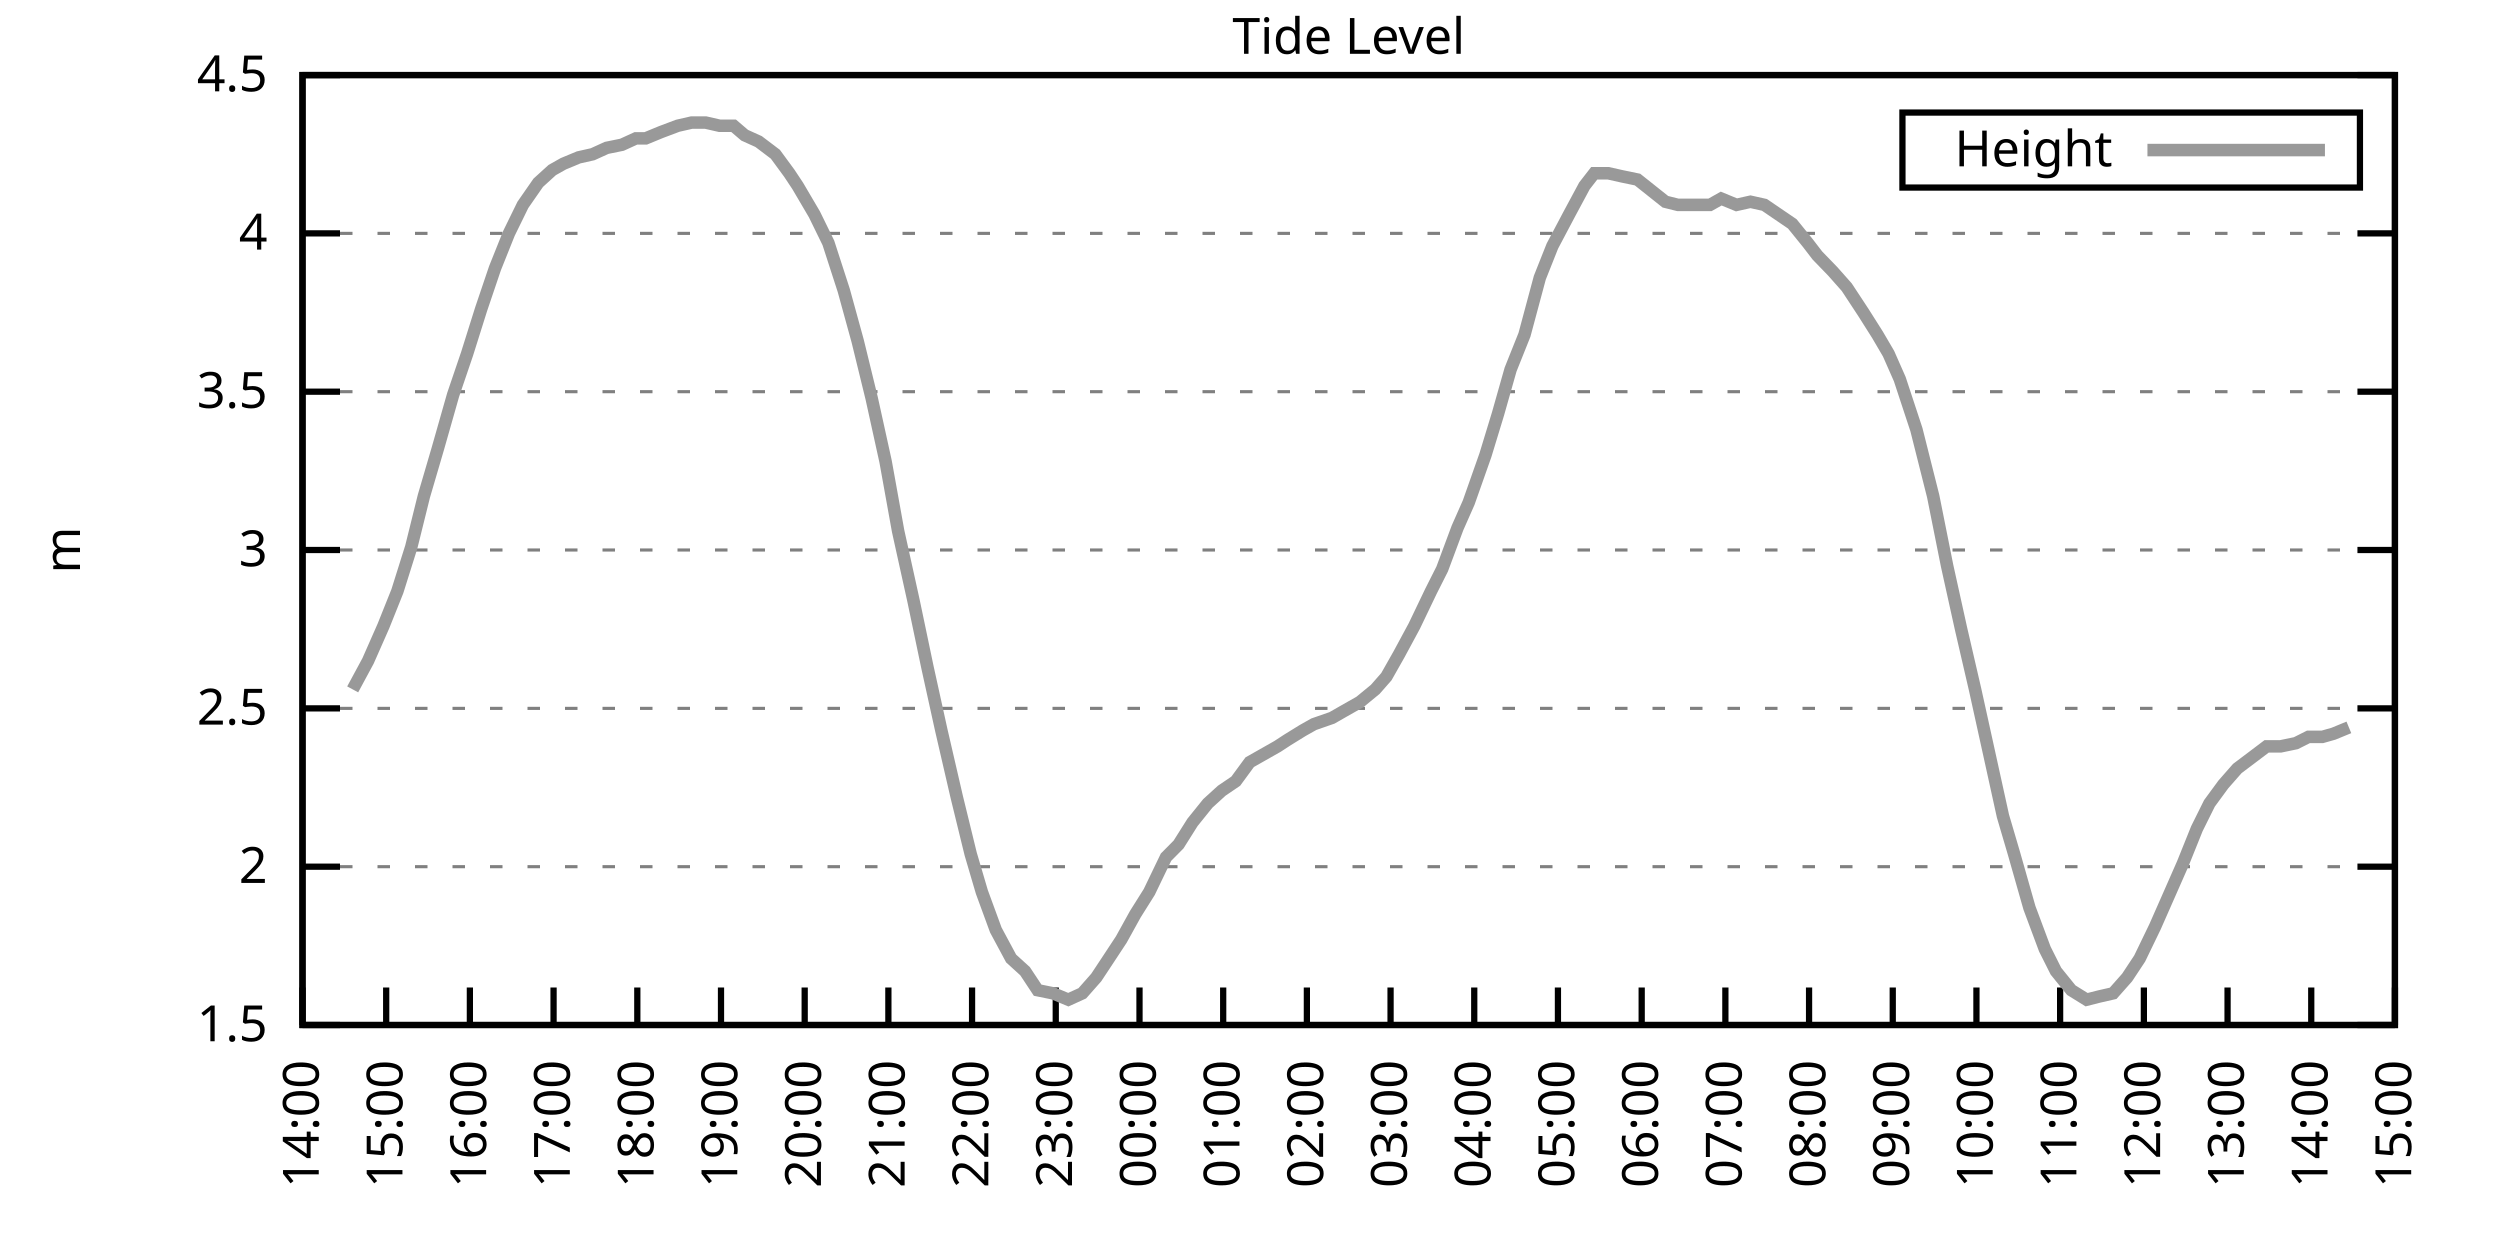
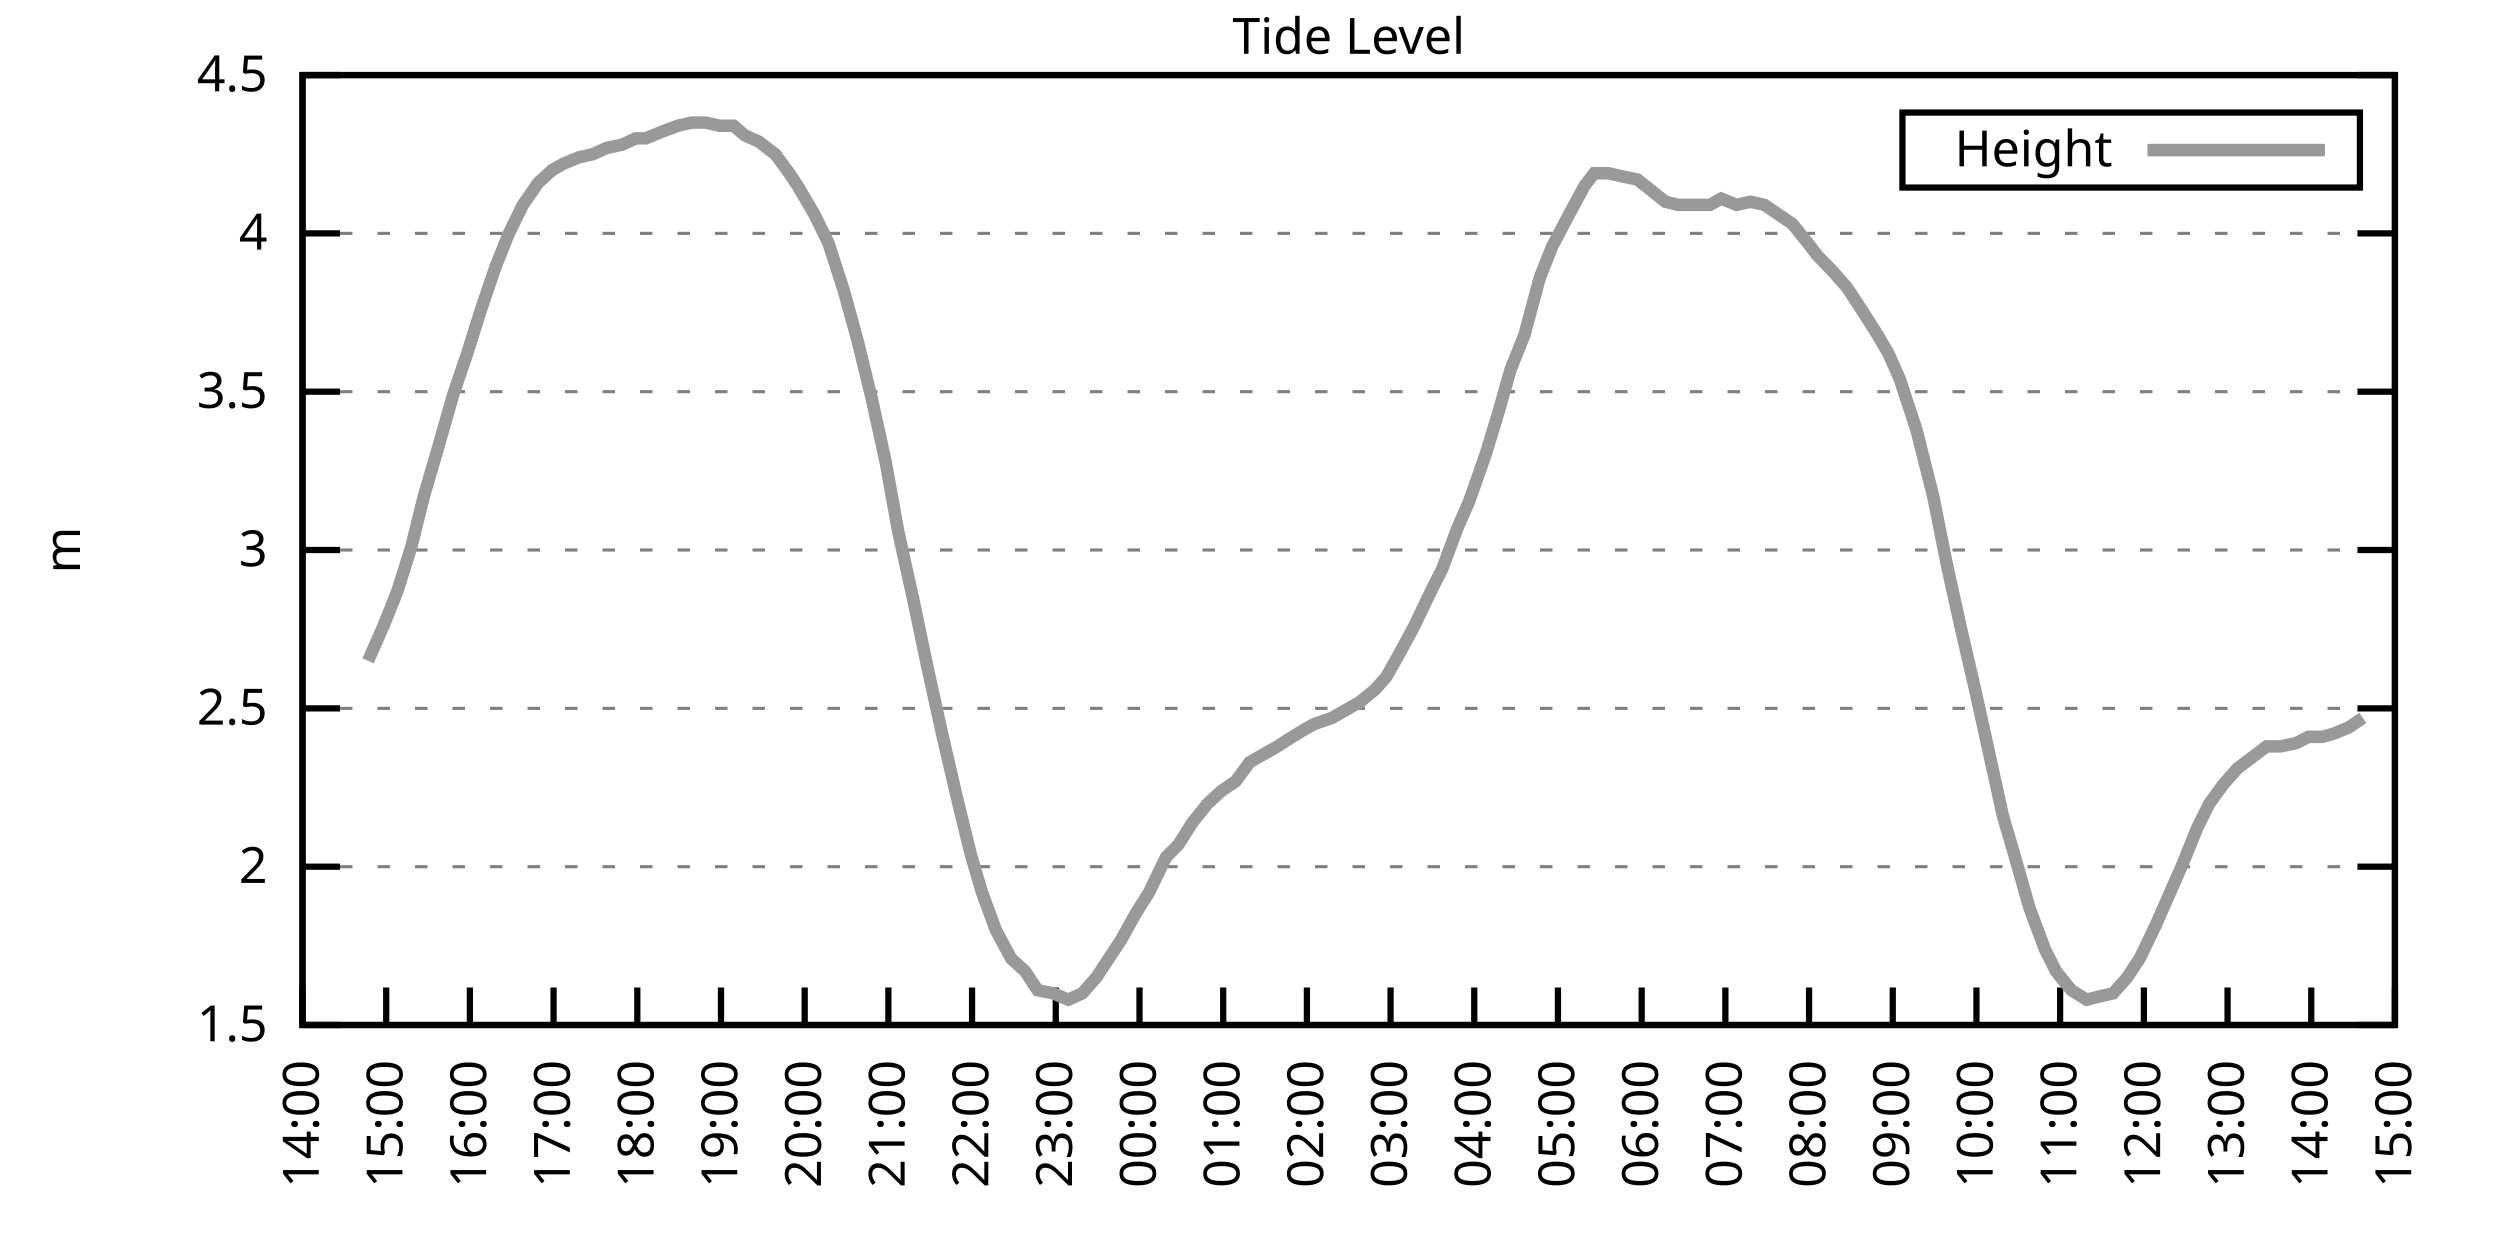
<svg xmlns="http://www.w3.org/2000/svg" xmlns:xlink="http://www.w3.org/1999/xlink" width="400" height="200" viewBox="0 0 400 200">
  <g id="gnuplot_canvas">
    <rect x="0" y="0" width="400" height="200" fill="none" />
    <defs>
      <circle id="gpDot" r="0.5" stroke-width="0.5" stroke="currentColor" />
      <path id="gpPt0" stroke-width="0.333" stroke="currentColor" d="M-1,0 h2 M0,-1 v2" />
      <path id="gpPt1" stroke-width="0.333" stroke="currentColor" d="M-1,-1 L1,1 M1,-1 L-1,1" />
      <path id="gpPt2" stroke-width="0.333" stroke="currentColor" d="M-1,0 L1,0 M0,-1 L0,1 M-1,-1 L1,1 M-1,1 L1,-1" />
      <rect id="gpPt3" stroke-width="0.333" stroke="currentColor" x="-1" y="-1" width="2" height="2" />
      <rect id="gpPt4" stroke-width="0.333" stroke="currentColor" fill="currentColor" x="-1" y="-1" width="2" height="2" />
      <circle id="gpPt5" stroke-width="0.333" stroke="currentColor" cx="0" cy="0" r="1" />
      <use xlink:href="#gpPt5" id="gpPt6" fill="currentColor" stroke="none" />
      <path id="gpPt7" stroke-width="0.333" stroke="currentColor" d="M0,-1.33 L-1.33,0.67 L1.33,0.67 z" />
      <use xlink:href="#gpPt7" id="gpPt8" fill="currentColor" stroke="none" />
      <use xlink:href="#gpPt7" id="gpPt9" stroke="currentColor" transform="rotate(180)" />
      <use xlink:href="#gpPt9" id="gpPt10" fill="currentColor" stroke="none" />
      <use xlink:href="#gpPt3" id="gpPt11" stroke="currentColor" transform="rotate(45)" />
      <use xlink:href="#gpPt11" id="gpPt12" fill="currentColor" stroke="none" />
      <path id="gpPt13" stroke-width="0.333" stroke="currentColor" d="M0,1.330 L1.265,0.411 L0.782,-1.067 L-0.782,-1.076 L-1.265,0.411 z" />
      <use xlink:href="#gpPt13" id="gpPt14" fill="currentColor" stroke="none" />
      <filter id="textbox" filterUnits="objectBoundingBox" x="0" y="0" height="1" width="1">
        <feFlood flood-color="white" flood-opacity="1" result="bgnd" />
        <feComposite in="SourceGraphic" in2="bgnd" operator="atop" />
      </filter>
      <filter id="greybox" filterUnits="objectBoundingBox" x="0" y="0" height="1" width="1">
        <feFlood flood-color="lightgrey" flood-opacity="1" result="grey" />
        <feComposite in="SourceGraphic" in2="grey" operator="atop" />
      </filter>
    </defs>
    <g fill="none" color="white" stroke="currentColor" stroke-width="1.00" stroke-linecap="butt" stroke-linejoin="miter">
</g>
    <g fill="none" color="black" stroke="currentColor" stroke-width="1.00" stroke-linecap="butt" stroke-linejoin="miter">
      <g stroke="none" shape-rendering="crispEdges">
        <polygon fill="rgb(255, 255, 255)" points="48.40,164.00 383.18,164.00 383.18,12.02 48.40,12.02 " />
      </g>
    </g>
    <g fill="none" color="black" stroke="currentColor" stroke-width="1.00" stroke-linecap="butt" stroke-linejoin="miter">
</g>
    <g fill="none" color="black" stroke="black" stroke-width="0.50" stroke-linecap="butt" stroke-linejoin="miter">
</g>
    <g fill="none" color="gray" stroke="currentColor" stroke-width="0.50" stroke-linecap="butt" stroke-linejoin="miter">
      <path stroke="gray" stroke-dasharray="2,4" class="gridline" d="M48.40,164.00 L383.19,164.00  " />
    </g>
    <g fill="none" color="gray" stroke="gray" stroke-width="1.00" stroke-linecap="butt" stroke-linejoin="miter">
</g>
    <g fill="none" color="black" stroke="currentColor" stroke-width="1.00" stroke-linecap="butt" stroke-linejoin="miter">
      <path stroke="black" d="M48.40,164.00 L54.40,164.00 M383.19,164.00 L377.19,164.00  " />
      <g transform="translate(42.80,166.60)" stroke="none" fill="black" font-family="Sans" font-size="8.00" text-anchor="end">
        <text>
          <tspan font-family="Sans"> 1.5</tspan>
        </text>
      </g>
    </g>
    <g fill="none" color="black" stroke="currentColor" stroke-width="1.00" stroke-linecap="butt" stroke-linejoin="miter">
</g>
    <g fill="none" color="black" stroke="black" stroke-width="0.50" stroke-linecap="butt" stroke-linejoin="miter">
</g>
    <g fill="none" color="gray" stroke="currentColor" stroke-width="0.50" stroke-linecap="butt" stroke-linejoin="miter">
      <path stroke="gray" stroke-dasharray="2,4" class="gridline" d="M48.40,138.67 L383.19,138.67  " />
    </g>
    <g fill="none" color="gray" stroke="gray" stroke-width="1.00" stroke-linecap="butt" stroke-linejoin="miter">
</g>
    <g fill="none" color="black" stroke="currentColor" stroke-width="1.00" stroke-linecap="butt" stroke-linejoin="miter">
      <path stroke="black" d="M48.40,138.67 L54.40,138.67 M383.19,138.67 L377.19,138.67  " />
      <g transform="translate(42.80,141.27)" stroke="none" fill="black" font-family="Sans" font-size="8.00" text-anchor="end">
        <text>
          <tspan font-family="Sans"> 2</tspan>
        </text>
      </g>
    </g>
    <g fill="none" color="black" stroke="currentColor" stroke-width="1.00" stroke-linecap="butt" stroke-linejoin="miter">
</g>
    <g fill="none" color="black" stroke="black" stroke-width="0.50" stroke-linecap="butt" stroke-linejoin="miter">
</g>
    <g fill="none" color="gray" stroke="currentColor" stroke-width="0.50" stroke-linecap="butt" stroke-linejoin="miter">
      <path stroke="gray" stroke-dasharray="2,4" class="gridline" d="M48.40,113.34 L383.19,113.34  " />
    </g>
    <g fill="none" color="gray" stroke="gray" stroke-width="1.00" stroke-linecap="butt" stroke-linejoin="miter">
</g>
    <g fill="none" color="black" stroke="currentColor" stroke-width="1.00" stroke-linecap="butt" stroke-linejoin="miter">
      <path stroke="black" d="M48.40,113.34 L54.40,113.34 M383.19,113.34 L377.19,113.34  " />
      <g transform="translate(42.80,115.94)" stroke="none" fill="black" font-family="Sans" font-size="8.00" text-anchor="end">
        <text>
          <tspan font-family="Sans"> 2.5</tspan>
        </text>
      </g>
    </g>
    <g fill="none" color="black" stroke="currentColor" stroke-width="1.00" stroke-linecap="butt" stroke-linejoin="miter">
</g>
    <g fill="none" color="black" stroke="black" stroke-width="0.50" stroke-linecap="butt" stroke-linejoin="miter">
</g>
    <g fill="none" color="gray" stroke="currentColor" stroke-width="0.50" stroke-linecap="butt" stroke-linejoin="miter">
      <path stroke="gray" stroke-dasharray="2,4" class="gridline" d="M48.40,88.00 L383.19,88.00  " />
    </g>
    <g fill="none" color="gray" stroke="gray" stroke-width="1.00" stroke-linecap="butt" stroke-linejoin="miter">
</g>
    <g fill="none" color="black" stroke="currentColor" stroke-width="1.00" stroke-linecap="butt" stroke-linejoin="miter">
      <path stroke="black" d="M48.40,88.00 L54.40,88.00 M383.19,88.00 L377.19,88.00  " />
      <g transform="translate(42.80,90.60)" stroke="none" fill="black" font-family="Sans" font-size="8.00" text-anchor="end">
        <text>
          <tspan font-family="Sans"> 3</tspan>
        </text>
      </g>
    </g>
    <g fill="none" color="black" stroke="currentColor" stroke-width="1.00" stroke-linecap="butt" stroke-linejoin="miter">
</g>
    <g fill="none" color="black" stroke="black" stroke-width="0.50" stroke-linecap="butt" stroke-linejoin="miter">
</g>
    <g fill="none" color="gray" stroke="currentColor" stroke-width="0.50" stroke-linecap="butt" stroke-linejoin="miter">
      <path stroke="gray" stroke-dasharray="2,4" class="gridline" d="M48.40,62.67 L383.19,62.67  " />
    </g>
    <g fill="none" color="gray" stroke="gray" stroke-width="1.00" stroke-linecap="butt" stroke-linejoin="miter">
</g>
    <g fill="none" color="black" stroke="currentColor" stroke-width="1.00" stroke-linecap="butt" stroke-linejoin="miter">
      <path stroke="black" d="M48.40,62.67 L54.40,62.67 M383.19,62.67 L377.19,62.67  " />
      <g transform="translate(42.80,65.27)" stroke="none" fill="black" font-family="Sans" font-size="8.00" text-anchor="end">
        <text>
          <tspan font-family="Sans"> 3.5</tspan>
        </text>
      </g>
    </g>
    <g fill="none" color="black" stroke="currentColor" stroke-width="1.00" stroke-linecap="butt" stroke-linejoin="miter">
</g>
    <g fill="none" color="black" stroke="black" stroke-width="0.50" stroke-linecap="butt" stroke-linejoin="miter">
</g>
    <g fill="none" color="gray" stroke="currentColor" stroke-width="0.50" stroke-linecap="butt" stroke-linejoin="miter">
      <path stroke="gray" stroke-dasharray="2,4" class="gridline" d="M48.40,37.34 L383.19,37.34  " />
    </g>
    <g fill="none" color="gray" stroke="gray" stroke-width="1.00" stroke-linecap="butt" stroke-linejoin="miter">
</g>
    <g fill="none" color="black" stroke="currentColor" stroke-width="1.00" stroke-linecap="butt" stroke-linejoin="miter">
      <path stroke="black" d="M48.40,37.34 L54.40,37.34 M383.19,37.34 L377.19,37.34  " />
      <g transform="translate(42.80,39.94)" stroke="none" fill="black" font-family="Sans" font-size="8.00" text-anchor="end">
        <text>
          <tspan font-family="Sans"> 4</tspan>
        </text>
      </g>
    </g>
    <g fill="none" color="black" stroke="currentColor" stroke-width="1.00" stroke-linecap="butt" stroke-linejoin="miter">
</g>
    <g fill="none" color="black" stroke="black" stroke-width="0.50" stroke-linecap="butt" stroke-linejoin="miter">
</g>
    <g fill="none" color="gray" stroke="currentColor" stroke-width="0.50" stroke-linecap="butt" stroke-linejoin="miter">
      <path stroke="gray" stroke-dasharray="2,4" class="gridline" d="M48.40,12.01 L383.19,12.01  " />
    </g>
    <g fill="none" color="gray" stroke="gray" stroke-width="1.00" stroke-linecap="butt" stroke-linejoin="miter">
</g>
    <g fill="none" color="black" stroke="currentColor" stroke-width="1.00" stroke-linecap="butt" stroke-linejoin="miter">
      <path stroke="black" d="M48.40,12.01 L54.40,12.01 M383.19,12.01 L377.19,12.01  " />
      <g transform="translate(42.80,14.61)" stroke="none" fill="black" font-family="Sans" font-size="8.00" text-anchor="end">
        <text>
          <tspan font-family="Sans"> 4.5</tspan>
        </text>
      </g>
    </g>
    <g fill="none" color="black" stroke="currentColor" stroke-width="1.00" stroke-linecap="butt" stroke-linejoin="miter">
      <path stroke="black" d="M48.40,164.00 L48.40,158.00  " />
      <g transform="translate(51.00,169.60) rotate(270.00)" stroke="none" fill="black" font-family="Sans" font-size="8.00" text-anchor="end">
        <text>
          <tspan font-family="Sans">14:00</tspan>
        </text>
      </g>
    </g>
    <g fill="none" color="black" stroke="currentColor" stroke-width="1.00" stroke-linecap="butt" stroke-linejoin="miter">
      <path stroke="black" d="M61.79,164.00 L61.79,158.00  " />
      <g transform="translate(64.39,169.60) rotate(270.00)" stroke="none" fill="black" font-family="Sans" font-size="8.00" text-anchor="end">
        <text>
          <tspan font-family="Sans">15:00</tspan>
        </text>
      </g>
    </g>
    <g fill="none" color="black" stroke="currentColor" stroke-width="1.00" stroke-linecap="butt" stroke-linejoin="miter">
      <path stroke="black" d="M75.18,164.00 L75.18,158.00  " />
      <g transform="translate(77.78,169.60) rotate(270.00)" stroke="none" fill="black" font-family="Sans" font-size="8.00" text-anchor="end">
        <text>
          <tspan font-family="Sans">16:00</tspan>
        </text>
      </g>
    </g>
    <g fill="none" color="black" stroke="currentColor" stroke-width="1.00" stroke-linecap="butt" stroke-linejoin="miter">
      <path stroke="black" d="M88.57,164.00 L88.57,158.00  " />
      <g transform="translate(91.17,169.60) rotate(270.00)" stroke="none" fill="black" font-family="Sans" font-size="8.00" text-anchor="end">
        <text>
          <tspan font-family="Sans">17:00</tspan>
        </text>
      </g>
    </g>
    <g fill="none" color="black" stroke="currentColor" stroke-width="1.00" stroke-linecap="butt" stroke-linejoin="miter">
      <path stroke="black" d="M101.97,164.00 L101.97,158.00  " />
      <g transform="translate(104.57,169.60) rotate(270.00)" stroke="none" fill="black" font-family="Sans" font-size="8.00" text-anchor="end">
        <text>
          <tspan font-family="Sans">18:00</tspan>
        </text>
      </g>
    </g>
    <g fill="none" color="black" stroke="currentColor" stroke-width="1.00" stroke-linecap="butt" stroke-linejoin="miter">
      <path stroke="black" d="M115.36,164.00 L115.36,158.00  " />
      <g transform="translate(117.96,169.60) rotate(270.00)" stroke="none" fill="black" font-family="Sans" font-size="8.00" text-anchor="end">
        <text>
          <tspan font-family="Sans">19:00</tspan>
        </text>
      </g>
    </g>
    <g fill="none" color="black" stroke="currentColor" stroke-width="1.00" stroke-linecap="butt" stroke-linejoin="miter">
      <path stroke="black" d="M128.75,164.00 L128.75,158.00  " />
      <g transform="translate(131.35,169.60) rotate(270.00)" stroke="none" fill="black" font-family="Sans" font-size="8.00" text-anchor="end">
        <text>
          <tspan font-family="Sans">20:00</tspan>
        </text>
      </g>
    </g>
    <g fill="none" color="black" stroke="currentColor" stroke-width="1.00" stroke-linecap="butt" stroke-linejoin="miter">
      <path stroke="black" d="M142.14,164.00 L142.14,158.00  " />
      <g transform="translate(144.74,169.60) rotate(270.00)" stroke="none" fill="black" font-family="Sans" font-size="8.00" text-anchor="end">
        <text>
          <tspan font-family="Sans">21:00</tspan>
        </text>
      </g>
    </g>
    <g fill="none" color="black" stroke="currentColor" stroke-width="1.00" stroke-linecap="butt" stroke-linejoin="miter">
      <path stroke="black" d="M155.53,164.00 L155.53,158.00  " />
      <g transform="translate(158.13,169.60) rotate(270.00)" stroke="none" fill="black" font-family="Sans" font-size="8.00" text-anchor="end">
        <text>
          <tspan font-family="Sans">22:00</tspan>
        </text>
      </g>
    </g>
    <g fill="none" color="black" stroke="currentColor" stroke-width="1.00" stroke-linecap="butt" stroke-linejoin="miter">
      <path stroke="black" d="M168.92,164.00 L168.92,158.00  " />
      <g transform="translate(171.52,169.60) rotate(270.00)" stroke="none" fill="black" font-family="Sans" font-size="8.00" text-anchor="end">
        <text>
          <tspan font-family="Sans">23:00</tspan>
        </text>
      </g>
    </g>
    <g fill="none" color="black" stroke="currentColor" stroke-width="1.00" stroke-linecap="butt" stroke-linejoin="miter">
      <path stroke="black" d="M182.32,164.00 L182.32,158.00  " />
      <g transform="translate(184.92,169.60) rotate(270.00)" stroke="none" fill="black" font-family="Sans" font-size="8.00" text-anchor="end">
        <text>
          <tspan font-family="Sans">00:00</tspan>
        </text>
      </g>
    </g>
    <g fill="none" color="black" stroke="currentColor" stroke-width="1.00" stroke-linecap="butt" stroke-linejoin="miter">
      <path stroke="black" d="M195.71,164.00 L195.71,158.00  " />
      <g transform="translate(198.31,169.60) rotate(270.00)" stroke="none" fill="black" font-family="Sans" font-size="8.00" text-anchor="end">
        <text>
          <tspan font-family="Sans">01:00</tspan>
        </text>
      </g>
    </g>
    <g fill="none" color="black" stroke="currentColor" stroke-width="1.00" stroke-linecap="butt" stroke-linejoin="miter">
      <path stroke="black" d="M209.10,164.00 L209.10,158.00  " />
      <g transform="translate(211.70,169.60) rotate(270.00)" stroke="none" fill="black" font-family="Sans" font-size="8.00" text-anchor="end">
        <text>
          <tspan font-family="Sans">02:00</tspan>
        </text>
      </g>
    </g>
    <g fill="none" color="black" stroke="currentColor" stroke-width="1.00" stroke-linecap="butt" stroke-linejoin="miter">
      <path stroke="black" d="M222.49,164.00 L222.49,158.00  " />
      <g transform="translate(225.09,169.60) rotate(270.00)" stroke="none" fill="black" font-family="Sans" font-size="8.00" text-anchor="end">
        <text>
          <tspan font-family="Sans">03:00</tspan>
        </text>
      </g>
    </g>
    <g fill="none" color="black" stroke="currentColor" stroke-width="1.00" stroke-linecap="butt" stroke-linejoin="miter">
      <path stroke="black" d="M235.88,164.00 L235.88,158.00  " />
      <g transform="translate(238.48,169.60) rotate(270.00)" stroke="none" fill="black" font-family="Sans" font-size="8.00" text-anchor="end">
        <text>
          <tspan font-family="Sans">04:00</tspan>
        </text>
      </g>
    </g>
    <g fill="none" color="black" stroke="currentColor" stroke-width="1.00" stroke-linecap="butt" stroke-linejoin="miter">
      <path stroke="black" d="M249.27,164.00 L249.27,158.00  " />
      <g transform="translate(251.87,169.60) rotate(270.00)" stroke="none" fill="black" font-family="Sans" font-size="8.00" text-anchor="end">
        <text>
          <tspan font-family="Sans">05:00</tspan>
        </text>
      </g>
    </g>
    <g fill="none" color="black" stroke="currentColor" stroke-width="1.00" stroke-linecap="butt" stroke-linejoin="miter">
      <path stroke="black" d="M262.67,164.00 L262.67,158.00  " />
      <g transform="translate(265.27,169.60) rotate(270.00)" stroke="none" fill="black" font-family="Sans" font-size="8.00" text-anchor="end">
        <text>
          <tspan font-family="Sans">06:00</tspan>
        </text>
      </g>
    </g>
    <g fill="none" color="black" stroke="currentColor" stroke-width="1.00" stroke-linecap="butt" stroke-linejoin="miter">
      <path stroke="black" d="M276.06,164.00 L276.06,158.00  " />
      <g transform="translate(278.66,169.60) rotate(270.00)" stroke="none" fill="black" font-family="Sans" font-size="8.00" text-anchor="end">
        <text>
          <tspan font-family="Sans">07:00</tspan>
        </text>
      </g>
    </g>
    <g fill="none" color="black" stroke="currentColor" stroke-width="1.00" stroke-linecap="butt" stroke-linejoin="miter">
      <path stroke="black" d="M289.45,164.00 L289.45,158.00  " />
      <g transform="translate(292.05,169.60) rotate(270.00)" stroke="none" fill="black" font-family="Sans" font-size="8.00" text-anchor="end">
        <text>
          <tspan font-family="Sans">08:00</tspan>
        </text>
      </g>
    </g>
    <g fill="none" color="black" stroke="currentColor" stroke-width="1.00" stroke-linecap="butt" stroke-linejoin="miter">
      <path stroke="black" d="M302.84,164.00 L302.84,158.00  " />
      <g transform="translate(305.44,169.60) rotate(270.00)" stroke="none" fill="black" font-family="Sans" font-size="8.00" text-anchor="end">
        <text>
          <tspan font-family="Sans">09:00</tspan>
        </text>
      </g>
    </g>
    <g fill="none" color="black" stroke="currentColor" stroke-width="1.00" stroke-linecap="butt" stroke-linejoin="miter">
      <path stroke="black" d="M316.23,164.00 L316.23,158.00  " />
      <g transform="translate(318.83,169.60) rotate(270.00)" stroke="none" fill="black" font-family="Sans" font-size="8.00" text-anchor="end">
        <text>
          <tspan font-family="Sans">10:00</tspan>
        </text>
      </g>
    </g>
    <g fill="none" color="black" stroke="currentColor" stroke-width="1.00" stroke-linecap="butt" stroke-linejoin="miter">
      <path stroke="black" d="M329.62,164.00 L329.62,158.00  " />
      <g transform="translate(332.22,169.60) rotate(270.00)" stroke="none" fill="black" font-family="Sans" font-size="8.00" text-anchor="end">
        <text>
          <tspan font-family="Sans">11:00</tspan>
        </text>
      </g>
    </g>
    <g fill="none" color="black" stroke="currentColor" stroke-width="1.00" stroke-linecap="butt" stroke-linejoin="miter">
      <path stroke="black" d="M343.02,164.00 L343.02,158.00  " />
      <g transform="translate(345.62,169.60) rotate(270.00)" stroke="none" fill="black" font-family="Sans" font-size="8.00" text-anchor="end">
        <text>
          <tspan font-family="Sans">12:00</tspan>
        </text>
      </g>
    </g>
    <g fill="none" color="black" stroke="currentColor" stroke-width="1.00" stroke-linecap="butt" stroke-linejoin="miter">
      <path stroke="black" d="M356.41,164.00 L356.41,158.00  " />
      <g transform="translate(359.01,169.60) rotate(270.00)" stroke="none" fill="black" font-family="Sans" font-size="8.00" text-anchor="end">
        <text>
          <tspan font-family="Sans">13:00</tspan>
        </text>
      </g>
    </g>
    <g fill="none" color="black" stroke="currentColor" stroke-width="1.00" stroke-linecap="butt" stroke-linejoin="miter">
      <path stroke="black" d="M369.80,164.00 L369.80,158.00  " />
      <g transform="translate(372.40,169.60) rotate(270.00)" stroke="none" fill="black" font-family="Sans" font-size="8.00" text-anchor="end">
        <text>
          <tspan font-family="Sans">14:00</tspan>
        </text>
      </g>
    </g>
    <g fill="none" color="black" stroke="currentColor" stroke-width="1.00" stroke-linecap="butt" stroke-linejoin="miter">
      <path stroke="black" d="M383.19,164.00 L383.19,158.00  " />
      <g transform="translate(385.79,169.60) rotate(270.00)" stroke="none" fill="black" font-family="Sans" font-size="8.00" text-anchor="end">
        <text>
          <tspan font-family="Sans">15:00</tspan>
        </text>
      </g>
    </g>
    <g fill="none" color="black" stroke="currentColor" stroke-width="1.00" stroke-linecap="butt" stroke-linejoin="miter">
</g>
    <g fill="none" color="black" stroke="currentColor" stroke-width="1.00" stroke-linecap="butt" stroke-linejoin="miter">
      <path stroke="black" d="M48.40,12.01 L48.40,164.00 L383.19,164.00 L383.19,12.01 L48.40,12.01 Z  " />
    </g>
    <g fill="none" color="black" stroke="currentColor" stroke-width="1.00" stroke-linecap="butt" stroke-linejoin="miter">
</g>
    <g fill="none" color="black" stroke="currentColor" stroke-width="1.00" stroke-linecap="butt" stroke-linejoin="miter">
      <path stroke="black" d="M304.39,30.01 L304.39,18.01 L377.59,18.01 L377.59,30.01 L304.39,30.01 Z  " />
    </g>
    <g id="Tide_level_plot_1">
      <g fill="none" color="white" stroke="black" stroke-width="2.00" stroke-linecap="butt" stroke-linejoin="miter">
</g>
      <g fill="none" color="black" stroke="currentColor" stroke-width="2.00" stroke-linecap="butt" stroke-linejoin="miter">
        <g transform="translate(337.99,26.61)" stroke="none" fill="black" font-family="Sans" font-size="8.00" text-anchor="end">
          <text>
            <tspan font-family="Sans">Height</tspan>
          </text>
        </g>
      </g>
      <g fill="none" color="black" stroke="currentColor" stroke-width="2.00" stroke-linecap="butt" stroke-linejoin="miter">
-         <path stroke="rgb(153, 153, 153)" d="M343.59,24.01 L371.99,24.01 M56.43,110.30 L58.89,105.74 L61.35,100.16 L63.58,94.59 L65.81,87.50 L67.82,79.39   L70.05,71.79 L72.50,63.18 L74.74,56.59 L76.97,49.50 L79.20,42.91 L81.43,37.34 L83.66,32.78 L86.12,29.24   L88.35,27.21 L90.14,26.20 L92.59,25.18 L94.82,24.68 L97.06,23.66 L99.51,23.16 L101.74,22.14 L103.31,22.14   L105.76,21.13 L108.44,20.12 L110.67,19.61 L112.90,19.61 L115.13,20.12 L117.37,20.12 L119.15,21.64 L121.38,22.65   L124.06,24.68 L126.29,27.72 L127.63,29.74 L130.31,34.30 L132.54,38.86 L135.00,46.46 L137.23,54.57 L139.46,63.69   L141.69,73.82 L143.70,84.97 L146.16,96.11 L148.39,106.75 L150.62,116.88 L153.08,127.52 L155.31,136.64 L157.10,142.72   L159.33,148.80 L161.78,153.36 L164.01,155.39 L166.02,158.43 L168.48,158.93 L170.93,159.95 L173.17,158.93 L175.40,156.40   L177.41,153.36 L179.41,150.32 L181.65,146.27 L183.88,142.72 L186.56,137.15 L188.57,135.12 L190.80,131.58 L193.25,128.54   L195.48,126.51 L197.72,124.99 L199.95,121.95 L201.73,120.94 L204.41,119.42 L205.97,118.40 L208.43,116.88 L210.22,115.87   L213.12,114.86 L214.90,113.84 L217.58,112.32 L220.04,110.30 L221.82,108.27 L223.83,104.72 L226.29,100.16 L228.96,94.59   L230.75,91.04 L233.20,84.46 L234.99,80.41 L237.67,72.81 L239.68,66.22 L241.69,59.13 L243.92,53.55 L246.37,44.43   L248.38,39.37 L251.06,34.30 L253.51,29.74 L255.08,27.72 L257.31,27.72 L259.54,28.22 L262.00,28.73 L266.46,32.28   L268.47,32.78 L271.15,32.78 L273.60,32.78 L275.39,31.77 L277.84,32.78 L280.07,32.28 L282.31,32.78 L284.54,34.30   L286.77,35.82 L289.23,38.86 L290.79,40.89 L293.24,43.42 L295.48,45.95 L298.15,50.01 L300.39,53.55 L302.17,56.59   L303.96,60.65 L306.63,68.75 L309.31,79.39 L311.54,90.54 L313.78,100.67 L316.01,110.30 L318.02,119.42 L320.47,130.56   L322.26,136.64 L324.71,145.25 L327.17,151.84 L328.95,155.39 L331.41,158.43 L333.86,159.95 L335.87,159.44 L338.10,158.93   L340.34,156.40 L342.35,153.36 L344.80,148.29 L347.03,143.23 L349.26,138.16 L351.50,132.59 L353.51,128.54 L355.74,125.50   L357.97,122.96 L360.65,120.94 L362.66,119.42 L364.89,119.42 L367.34,118.91 L369.35,117.90 L371.58,117.90 L373.37,117.39   L375.82,116.38  " />
+         <path stroke="rgb(153, 153, 153)" d="M343.59,24.01 L371.99,24.01 M58.89,105.74 L61.35,100.16 L63.58,94.59 L65.81,87.50 L67.82,79.39 L70.05,71.79   L72.50,63.18 L74.74,56.59 L76.97,49.50 L79.20,42.91 L81.43,37.34 L83.66,32.78 L86.12,29.24 L88.35,27.21   L90.14,26.20 L92.59,25.18 L94.82,24.68 L97.06,23.66 L99.51,23.16 L101.74,22.14 L103.31,22.14 L105.76,21.13   L108.44,20.12 L110.67,19.61 L112.90,19.61 L115.13,20.12 L117.37,20.12 L119.15,21.64 L121.38,22.65 L124.06,24.68   L126.29,27.72 L127.63,29.74 L130.31,34.30 L132.54,38.86 L135.00,46.46 L137.23,54.57 L139.46,63.69 L141.69,73.82   L143.70,84.97 L146.16,96.11 L148.39,106.75 L150.62,116.88 L153.08,127.52 L155.31,136.64 L157.10,142.72 L159.33,148.80   L161.78,153.36 L164.01,155.39 L166.02,158.43 L168.48,158.93 L170.93,159.95 L173.17,158.93 L175.40,156.40 L177.41,153.36   L179.41,150.32 L181.65,146.27 L183.88,142.72 L186.56,137.15 L188.57,135.12 L190.80,131.58 L193.25,128.54 L195.48,126.51   L197.72,124.99 L199.95,121.95 L201.73,120.94 L204.41,119.42 L205.97,118.40 L208.43,116.88 L210.22,115.87 L213.12,114.86   L214.90,113.84 L217.58,112.32 L220.04,110.30 L221.82,108.27 L223.83,104.72 L226.29,100.16 L228.96,94.59 L230.75,91.04   L233.20,84.46 L234.99,80.41 L237.67,72.81 L239.68,66.22 L241.69,59.13 L243.92,53.55 L246.37,44.43 L248.38,39.37   L251.06,34.30 L253.51,29.74 L255.08,27.72 L257.31,27.72 L259.54,28.22 L262.00,28.73 L266.46,32.28 L268.47,32.78   L271.15,32.78 L273.60,32.78 L275.39,31.77 L277.84,32.78 L280.07,32.28 L282.31,32.78 L284.54,34.30 L286.77,35.82   L289.23,38.86 L290.79,40.89 L293.24,43.42 L295.48,45.95 L298.15,50.01 L300.39,53.55 L302.17,56.59 L303.96,60.65   L306.63,68.75 L309.31,79.39 L311.54,90.54 L313.78,100.67 L316.01,110.30 L318.02,119.42 L320.47,130.56 L322.26,136.64   L324.71,145.25 L327.17,151.84 L328.95,155.39 L331.41,158.43 L333.86,159.95 L335.87,159.44 L338.10,158.93 L340.34,156.40   L342.35,153.36 L344.80,148.29 L347.03,143.23 L349.26,138.16 L351.50,132.59 L353.51,128.54 L355.74,125.50 L357.97,122.96   L360.65,120.94 L362.66,119.42 L364.89,119.42 L367.34,118.91 L369.35,117.90 L371.58,117.90 L373.37,117.39 L375.82,116.38   L378.06,114.86  " />
      </g>
    </g>
    <g fill="none" color="black" stroke="currentColor" stroke-width="2.00" stroke-linecap="butt" stroke-linejoin="miter">
</g>
    <g fill="none" color="black" stroke="black" stroke-width="1.00" stroke-linecap="butt" stroke-linejoin="miter">
</g>
    <g fill="none" color="black" stroke="currentColor" stroke-width="1.00" stroke-linecap="butt" stroke-linejoin="miter">
      <path stroke="black" d="M48.40,12.01 L48.40,164.00 L383.19,164.00 L383.19,12.01 L48.40,12.01 Z  " />
      <g transform="translate(12.80,88.01) rotate(270.00)" stroke="none" fill="black" font-family="Sans" font-size="8.00" text-anchor="middle">
        <text>
          <tspan font-family="Sans">m</tspan>
        </text>
      </g>
    </g>
    <g fill="none" color="black" stroke="currentColor" stroke-width="1.00" stroke-linecap="butt" stroke-linejoin="miter">
</g>
    <g fill="none" color="black" stroke="currentColor" stroke-width="1.00" stroke-linecap="butt" stroke-linejoin="miter">
      <g transform="translate(215.79,8.61)" stroke="none" fill="black" font-family="Sans" font-size="8.00" text-anchor="middle">
        <text>
          <tspan font-family="Sans">Tide Level</tspan>
        </text>
      </g>
    </g>
    <g fill="none" color="black" stroke="currentColor" stroke-width="1.00" stroke-linecap="butt" stroke-linejoin="miter">
</g>
  </g>
</svg>
